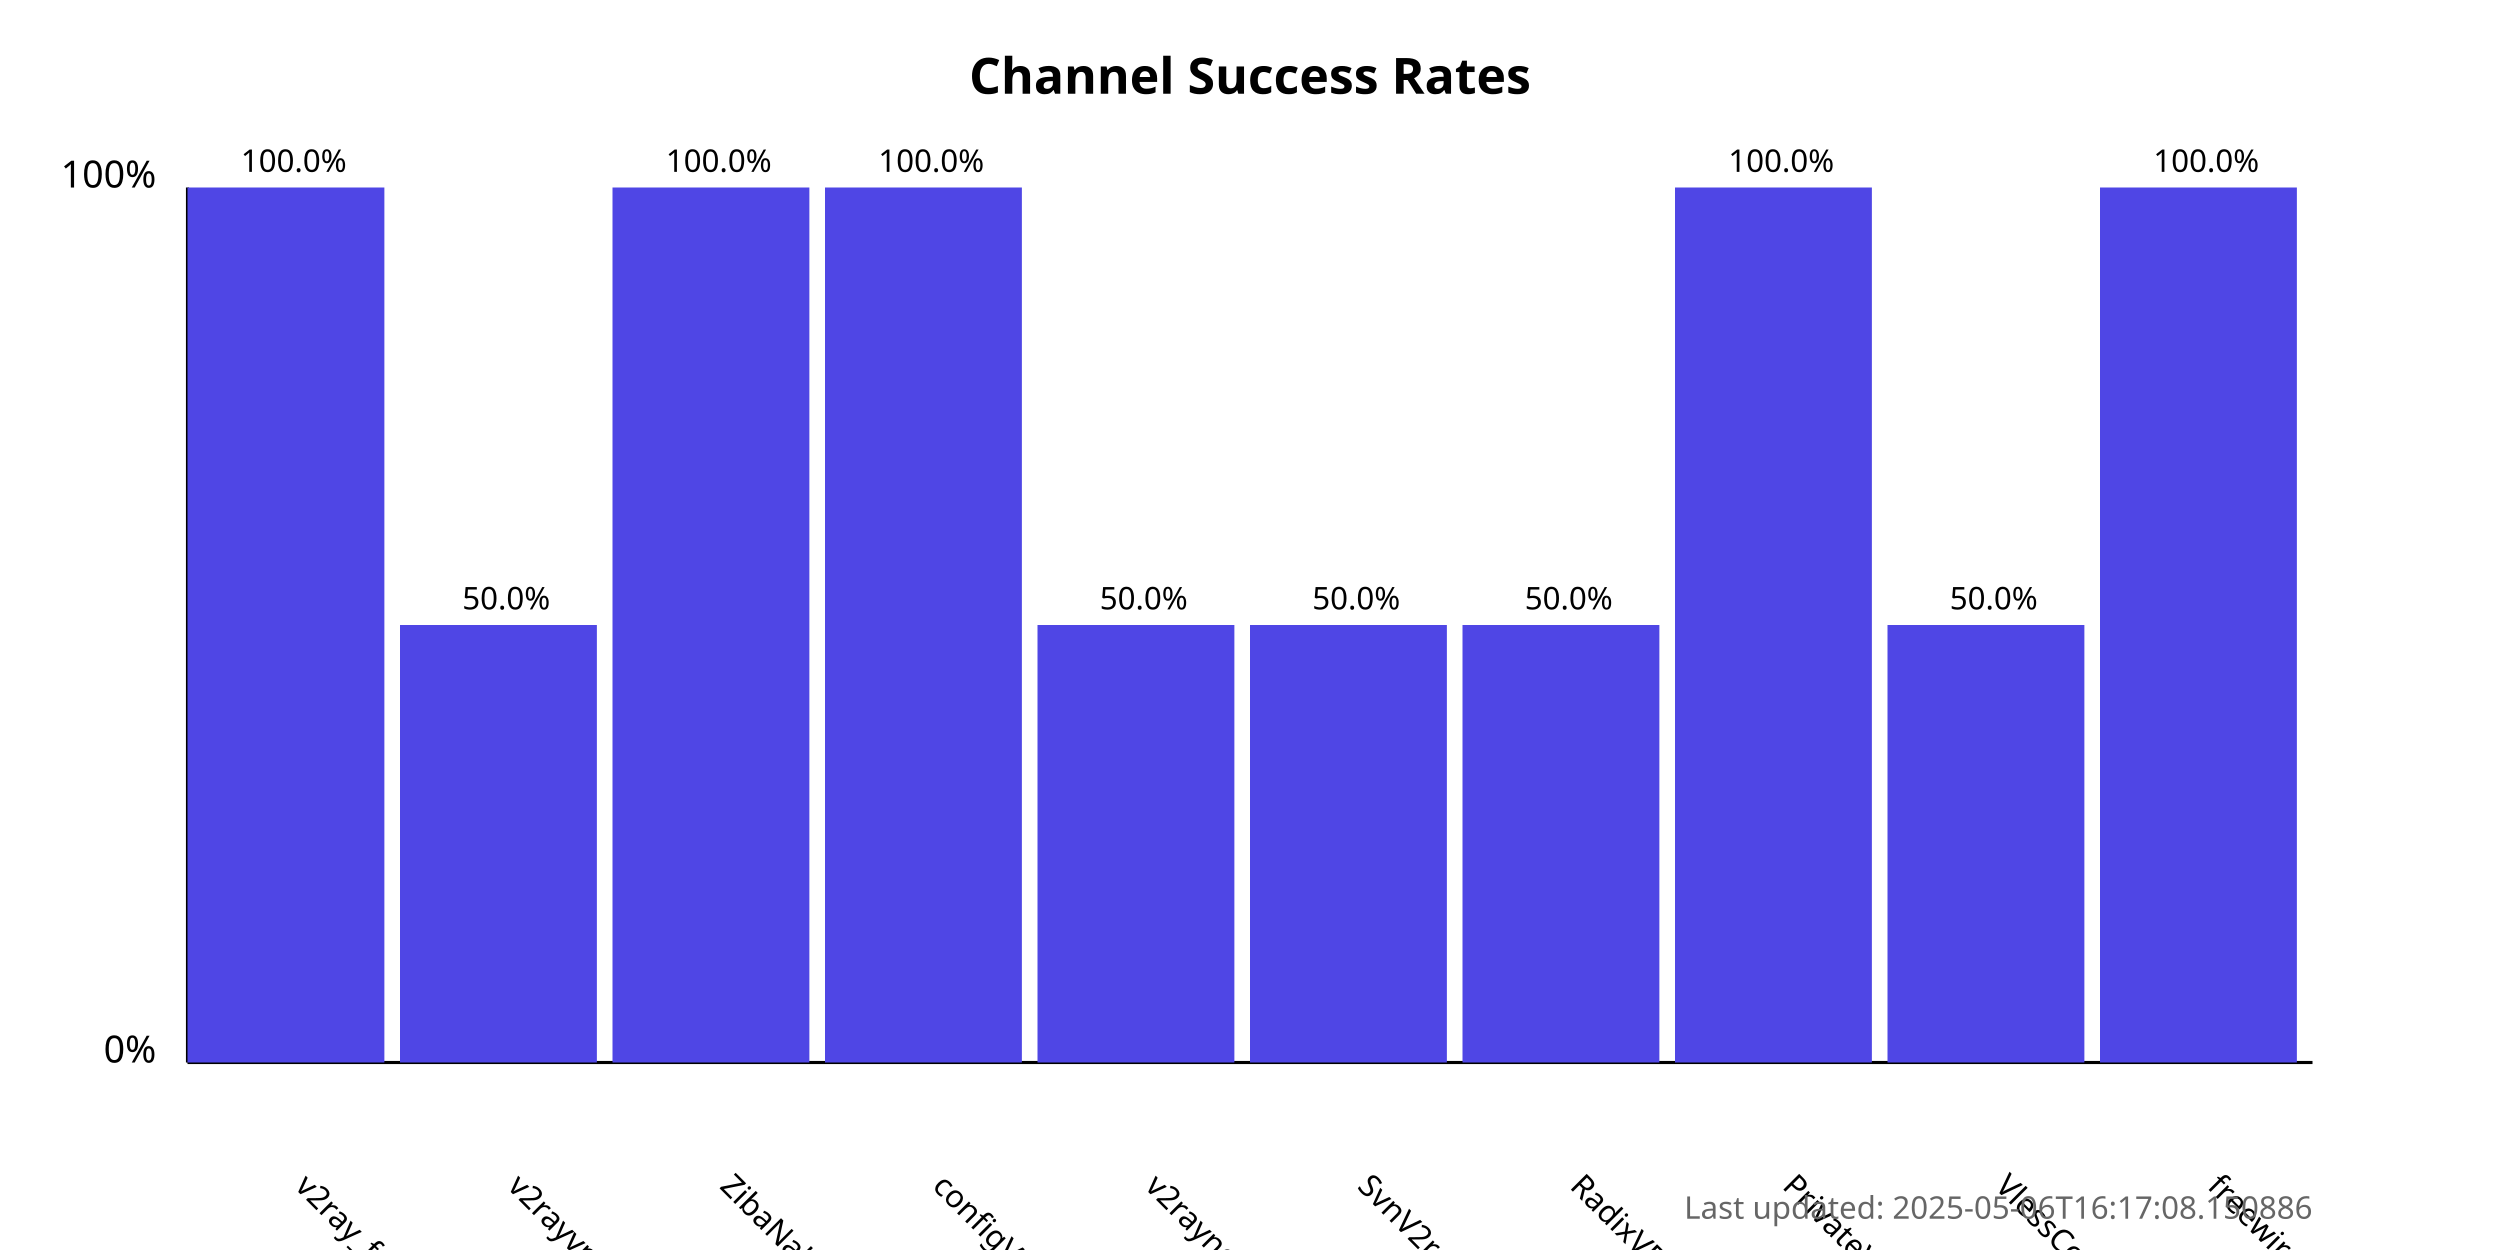
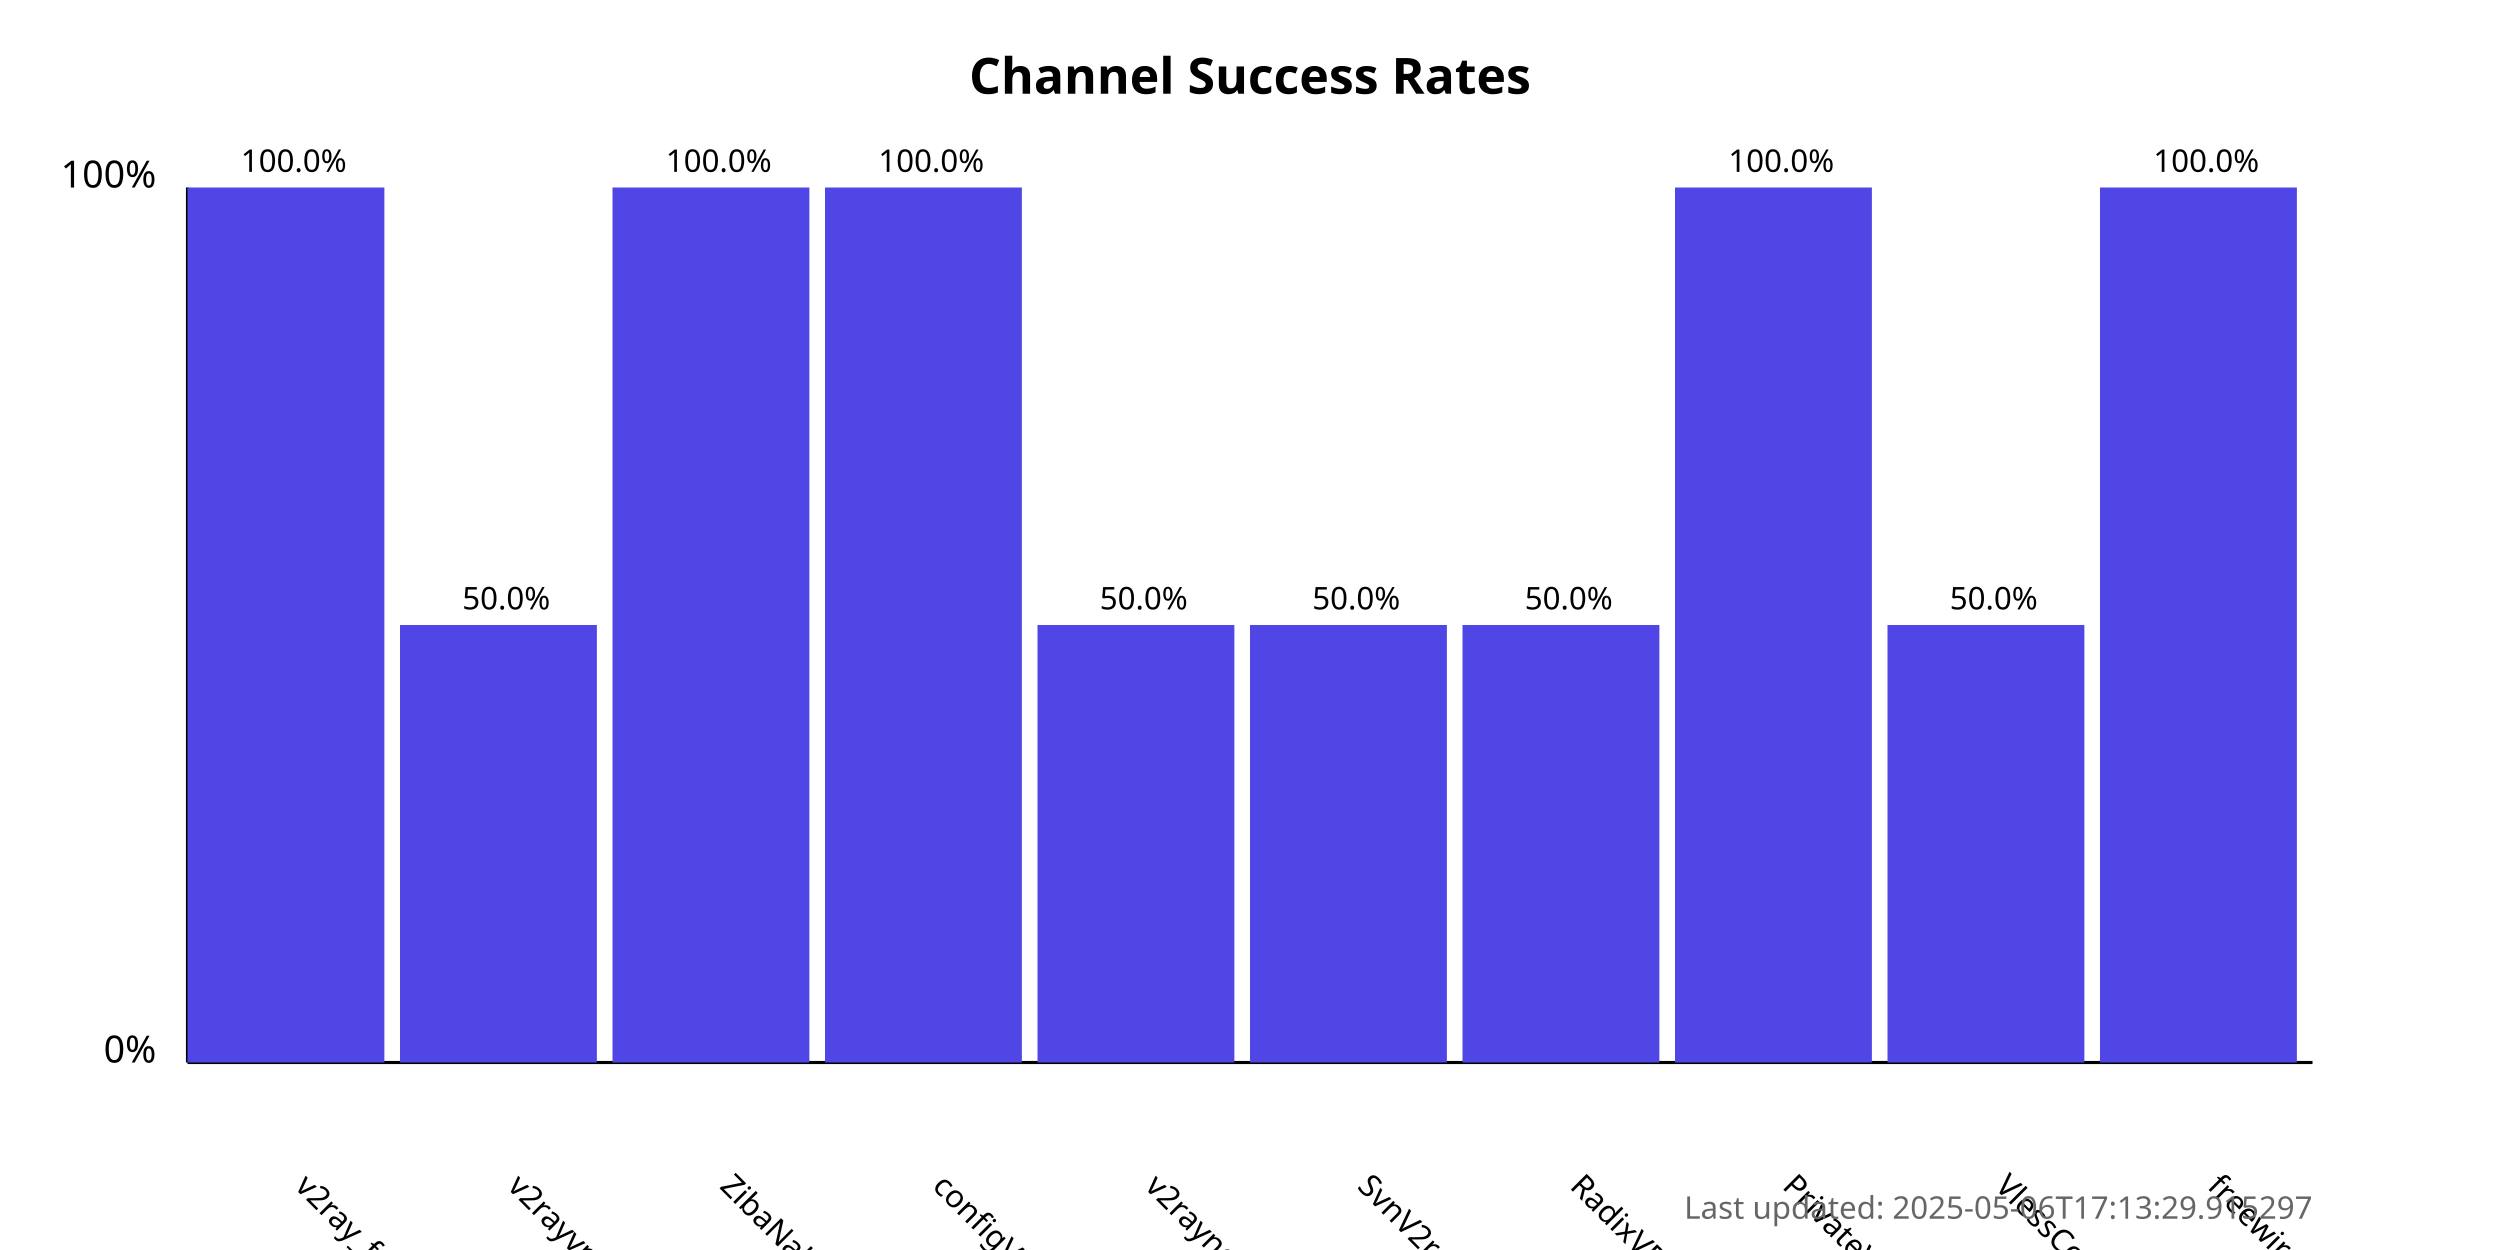
<svg xmlns="http://www.w3.org/2000/svg" width="800" height="400">
  <style>
            .chart-title { font: bold 16px sans-serif; }
            .axis-label { font: 12px sans-serif; }
            .tick-label { font: 10px sans-serif; }
            .bar { fill: #4f46e5; }
            .bar:hover { fill: #6366f1; }
            .timestamp { font: 10px sans-serif; fill: #666; }
        </style>
  <text x="400.0" y="30" text-anchor="middle" class="chart-title">
            Channel Success Rates
        </text>
  <line x1="60" y1="340" x2="60" y2="60" stroke="black" stroke-width="1" />
  <line x1="60" y1="340" x2="740" y2="340" stroke="black" stroke-width="1" />
  <text x="50" y="340" text-anchor="end" class="axis-label">0%</text>
  <text x="50" y="60" text-anchor="end" class="axis-label">100%</text>
  <g>
    <rect x="60" y="60.0" width="63.0" height="280.0" class="bar" />
    <text x="94.0" y="380" transform="rotate(45, 94.0, 380)" text-anchor="start" class="tick-label">
                v2ray_free_conf
            </text>
    <text x="94.0" y="55.0" text-anchor="middle" class="tick-label">
                100.0%
            </text>
  </g>
  <g>
    <rect x="128.0" y="200.0" width="63.0" height="140.0" class="bar" />
    <text x="162.0" y="380" transform="rotate(45, 162.0, 380)" text-anchor="start" class="tick-label">
                v2rayvpno
            </text>
    <text x="162.0" y="195.0" text-anchor="middle" class="tick-label">
                50.0%
            </text>
  </g>
  <g>
    <rect x="196.0" y="60.0" width="63.0" height="280.0" class="bar" />
    <text x="230.0" y="380" transform="rotate(45, 230.0, 380)" text-anchor="start" class="tick-label">
                ZibaNabz
            </text>
    <text x="230.0" y="55.0" text-anchor="middle" class="tick-label">
                100.0%
            </text>
  </g>
  <g>
    <rect x="264.0" y="60.0" width="63.0" height="280.0" class="bar" />
    <text x="298.0" y="380" transform="rotate(45, 298.0, 380)" text-anchor="start" class="tick-label">
                configV2rayForFree
            </text>
    <text x="298.0" y="55.0" text-anchor="middle" class="tick-label">
                100.0%
            </text>
  </g>
  <g>
    <rect x="332.0" y="200.0" width="63.0" height="140.0" class="bar" />
    <text x="366.0" y="380" transform="rotate(45, 366.0, 380)" text-anchor="start" class="tick-label">
                v2rayngvpn
            </text>
    <text x="366.0" y="195.0" text-anchor="middle" class="tick-label">
                50.0%
            </text>
  </g>
  <g>
    <rect x="400.0" y="200.0" width="63.0" height="140.0" class="bar" />
    <text x="434.0" y="380" transform="rotate(45, 434.0, 380)" text-anchor="start" class="tick-label">
                SvnV2ray
            </text>
    <text x="434.0" y="195.0" text-anchor="middle" class="tick-label">
                50.0%
            </text>
  </g>
  <g>
    <rect x="468.0" y="200.0" width="63.0" height="140.0" class="bar" />
    <text x="502.0" y="380" transform="rotate(45, 502.0, 380)" text-anchor="start" class="tick-label">
                RadixVPN
            </text>
    <text x="502.0" y="195.0" text-anchor="middle" class="tick-label">
                50.0%
            </text>
  </g>
  <g>
    <rect x="536.0" y="60.0" width="63.0" height="280.0" class="bar" />
    <text x="570.0" y="380" transform="rotate(45, 570.0, 380)" text-anchor="start" class="tick-label">
                PrivateVPNs
            </text>
    <text x="570.0" y="55.0" text-anchor="middle" class="tick-label">
                100.0%
            </text>
  </g>
  <g>
    <rect x="604.0" y="200.0" width="63.0" height="140.0" class="bar" />
    <text x="638.0" y="380" transform="rotate(45, 638.0, 380)" text-anchor="start" class="tick-label">
                VlessConfig
            </text>
    <text x="638.0" y="195.0" text-anchor="middle" class="tick-label">
                50.0%
            </text>
  </g>
  <g>
    <rect x="672.0" y="60.0" width="63.0" height="280.0" class="bar" />
    <text x="706.0" y="380" transform="rotate(45, 706.0, 380)" text-anchor="start" class="tick-label">
                freewireguard
            </text>
    <text x="706.0" y="55.0" text-anchor="middle" class="tick-label">
                100.0%
            </text>
  </g>
  <text x="740" y="390" text-anchor="end" class="timestamp">
-             Last updated: 2025-05-06T16:17:08.150886
+             Last updated: 2025-05-06T17:13:29.915297
        </text>
</svg>
